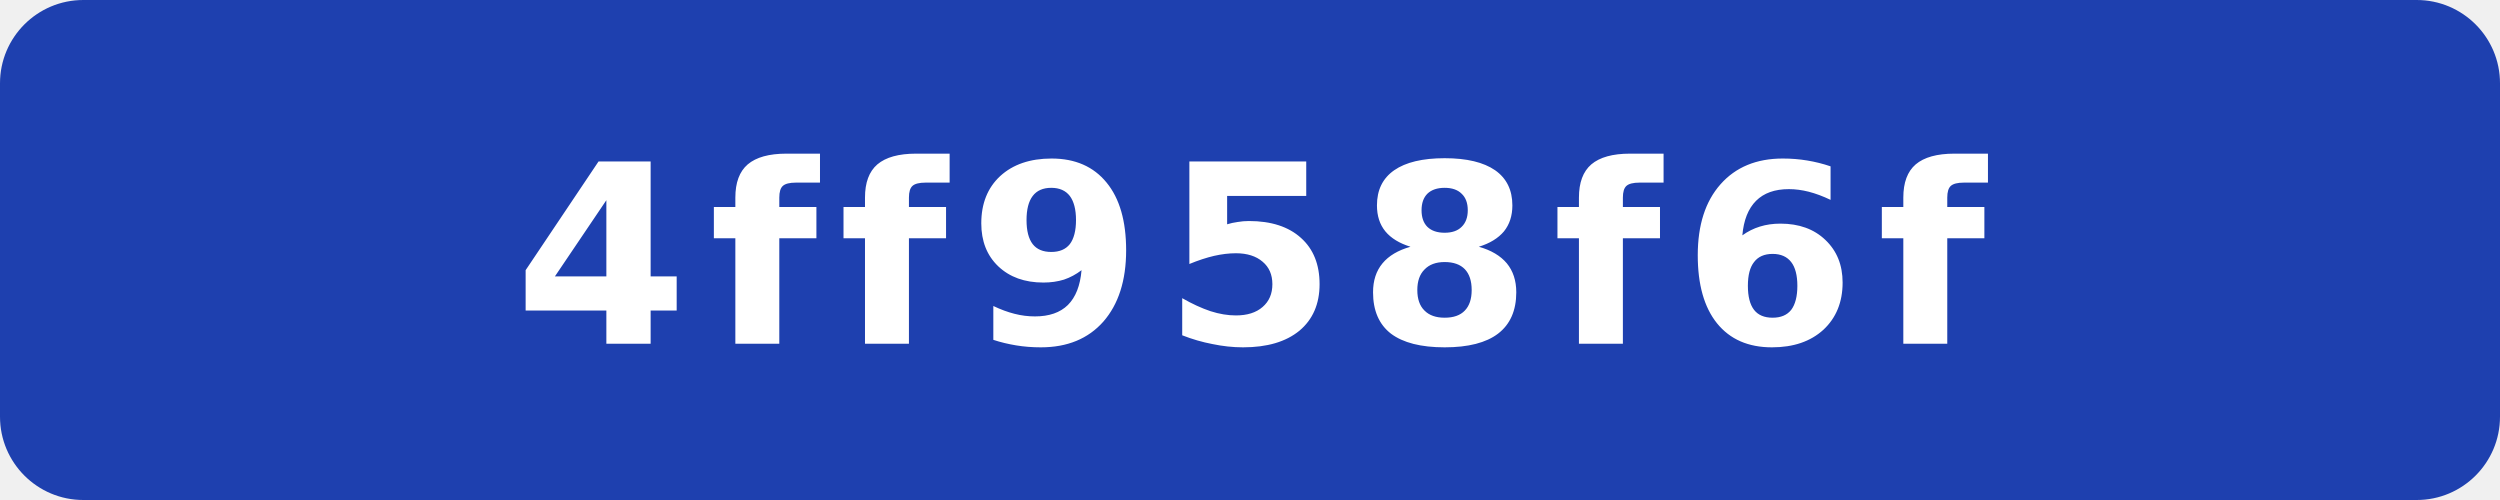
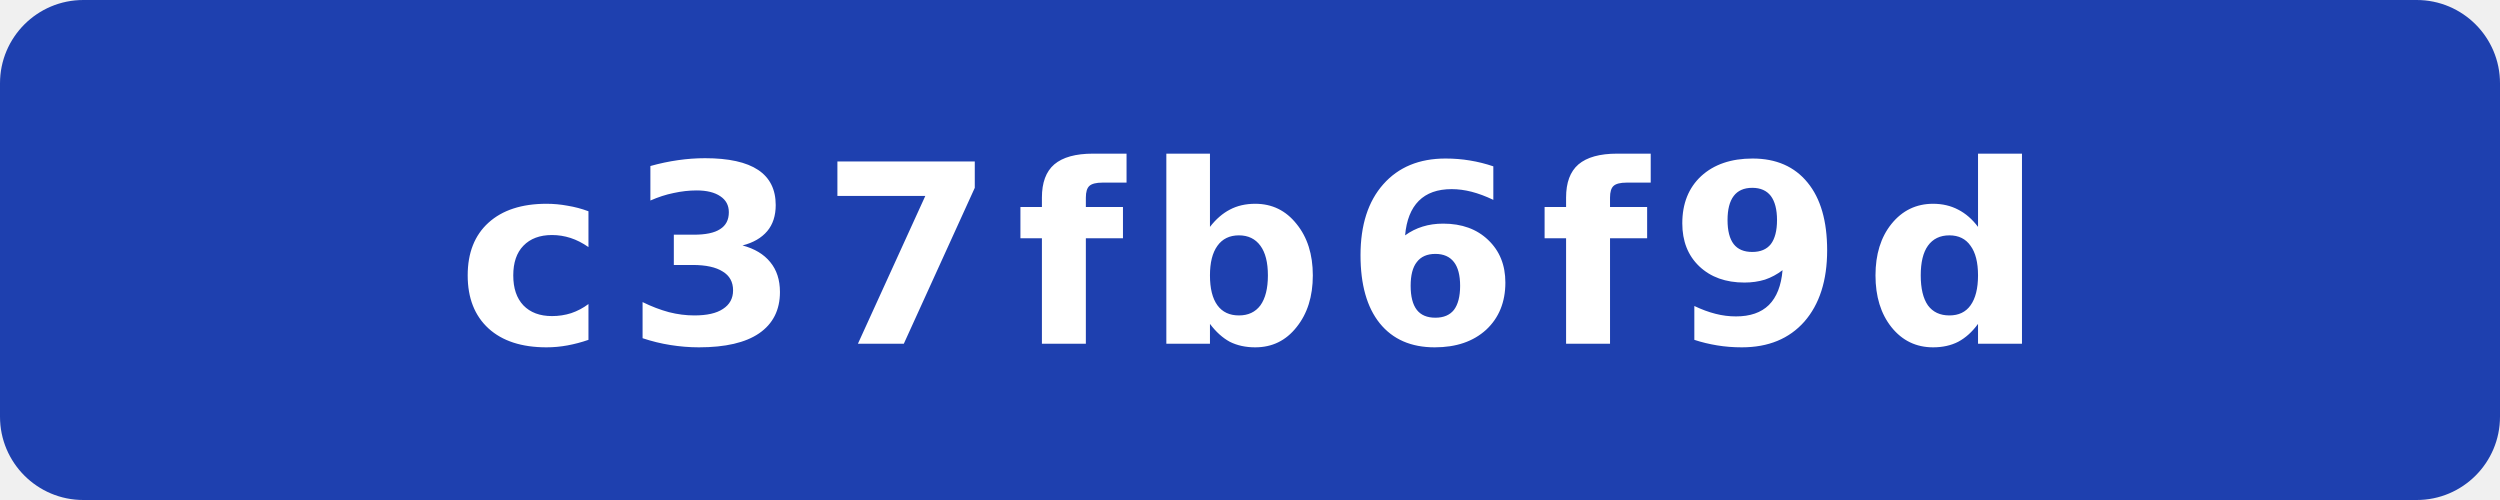
- <svg xmlns="http://www.w3.org/2000/svg" width="120" height="24" viewBox="0 0 120 24" role="img" aria-label="commit: 4ff958f6f">
+ <svg xmlns="http://www.w3.org/2000/svg" width="120" height="24" viewBox="0 0 120 24" role="img" aria-label="commit: c37fb6f9d">
  <rect width="120" height="24" rx="4" fill="#1e40af" />
-   <text x="60" y="16.5" fill="#fff" text-anchor="middle" font-family="Verdana,Geneva,DejaVu Sans,sans-serif" font-size="12" font-weight="700" letter-spacing="1" textLength="71" lengthAdjust="spacingAndGlyphs">4ff958f6f</text>
+   <text x="60" y="16.5" fill="#fff" text-anchor="middle" font-family="Verdana,Geneva,DejaVu Sans,sans-serif" font-size="12" font-weight="700" letter-spacing="1" textLength="71" lengthAdjust="spacingAndGlyphs">c37fb6f9d</text>
</svg>
